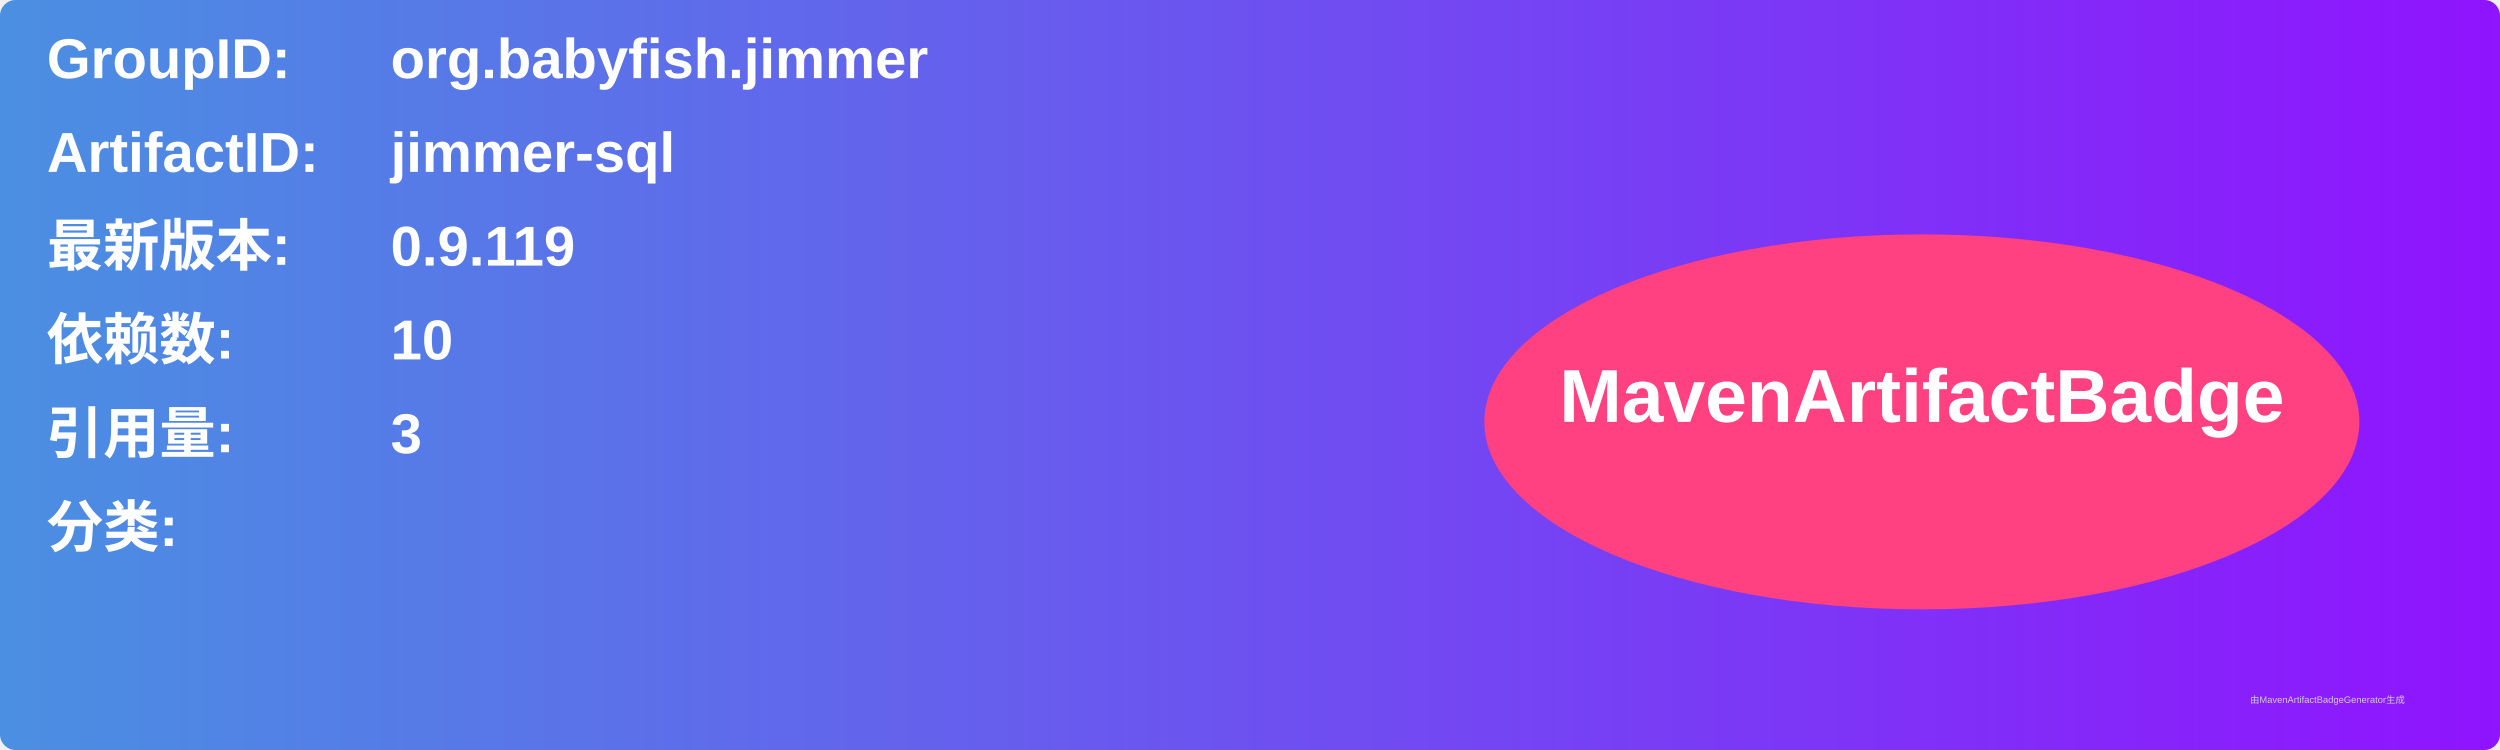
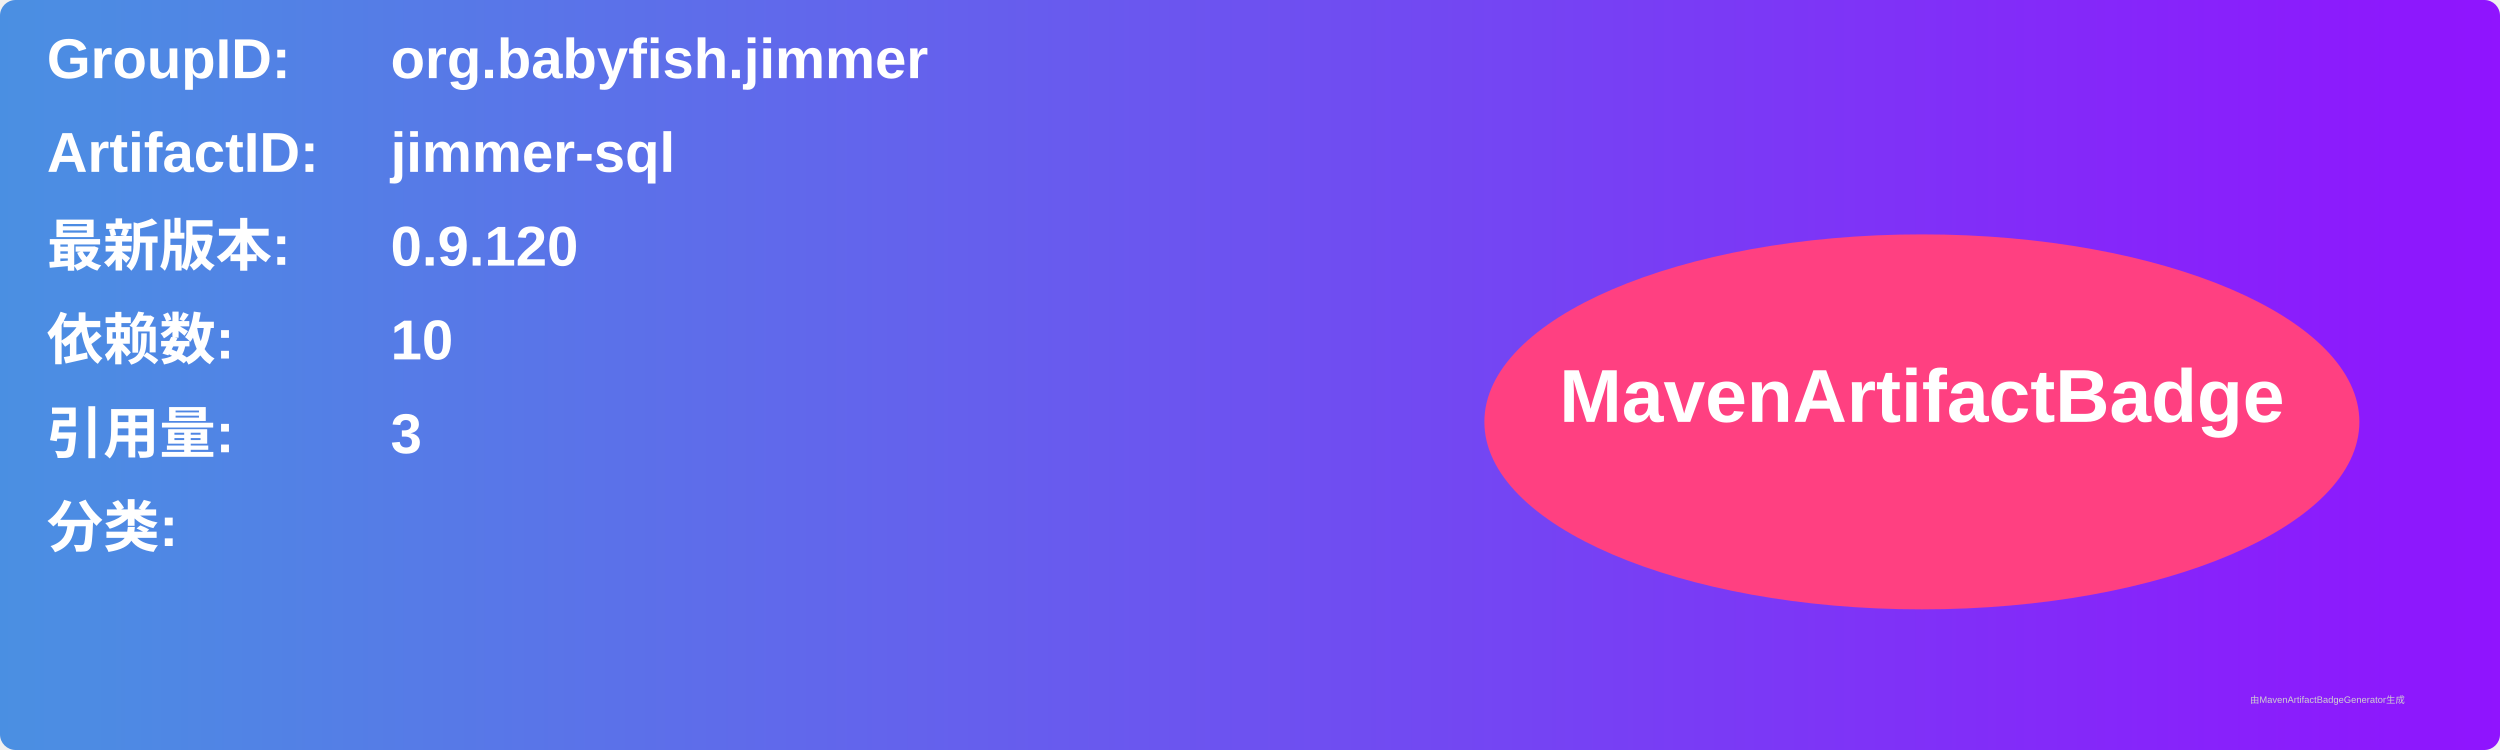
<svg xmlns="http://www.w3.org/2000/svg" width="800" height="240" viewBox="0 0 800 240">
  <linearGradient id="grad" x1="0%" y1="0%" x2="100%" y2="0%">
    <stop offset="0%" stop-color="#4a90e2" />
    <stop offset="100%" stop-color="#9013fe" />
  </linearGradient>
  <rect width="100%" height="100%" rx="5" ry="5" fill="url(#grad)" />
  <g transform="translate(15, 15)">
    <text x="0" y="10" font-family="Arial" font-size="18" fill="white" font-weight="bold" width="260">GroupID:</text>
    <text x="110" y="10" font-family="Arial" font-size="18" fill="white" font-weight="bold" width="460">org.babyfish.jimmer</text>
    <text x="0" y="40" font-family="Arial" font-size="18" fill="white" font-weight="bold" width="260">ArtifactID:</text>
    <text x="110" y="40" font-family="Arial" font-size="18" fill="white" font-weight="bold" width="460">jimmer-sql</text>
    <text x="0" y="70" font-family="Arial" font-size="18" fill="white" font-weight="bold">最新版本:</text>
    <text x="110" y="70" font-family="Arial" font-size="18" fill="white" font-weight="bold">
-       <tspan font-weight="bold">0.9.119</tspan>
+       <tspan font-weight="bold">0.9.120</tspan>
    </text>
    <text x="0" y="100" font-family="Arial" font-size="18" fill="white" font-weight="bold">依赖数: </text>
    <text x="110" y="100" font-family="Arial" font-size="18" fill="white">
      <tspan font-weight="bold">10</tspan>
    </text>
    <text x="0" y="130" font-family="Arial" font-size="18" fill="white" font-weight="bold">引用量: </text>
    <text x="110" y="130" font-family="Arial" font-size="18" fill="white">
      <tspan font-weight="bold">3</tspan>
    </text>
    <text x="0" y="160" font-family="Arial" font-size="18" fill="white" font-weight="bold">分类:</text>
    <text x="10" y="190" font-family="Arial" font-size="10" fill="white">
      <tspan font-weight="bold" />
    </text>
    <ellipse cx="600" cy="120" rx="140" ry="60" fill="#ff4081" />
    <text x="600" y="120" text-anchor="middle" font-family="Arial" font-size="24" fill="white" font-weight="bold">MavenArtifactBadge</text>
  </g>
  <text x="720" y="225" font-family="Arial" font-size="3" fill="#d0d0d0">由MavenArtifactBadgeGenerator生成</text>
</svg>
